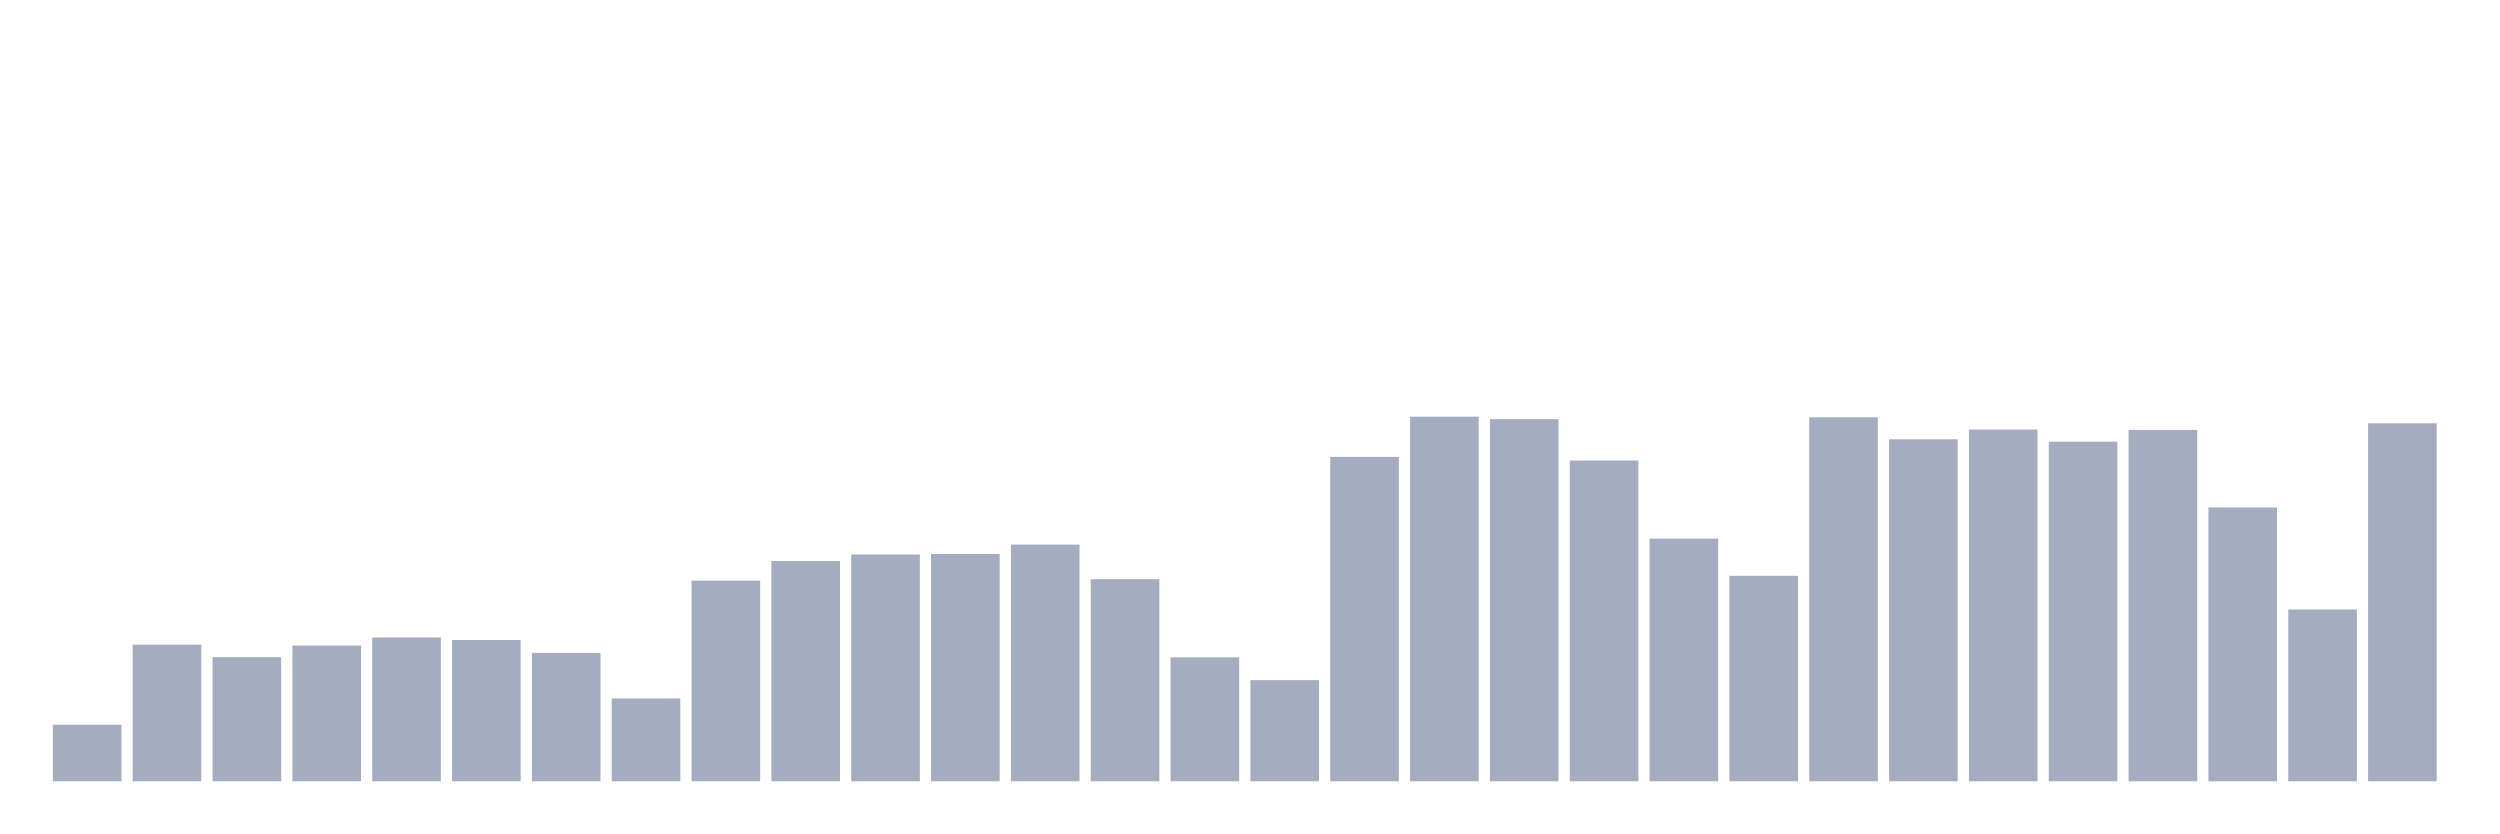
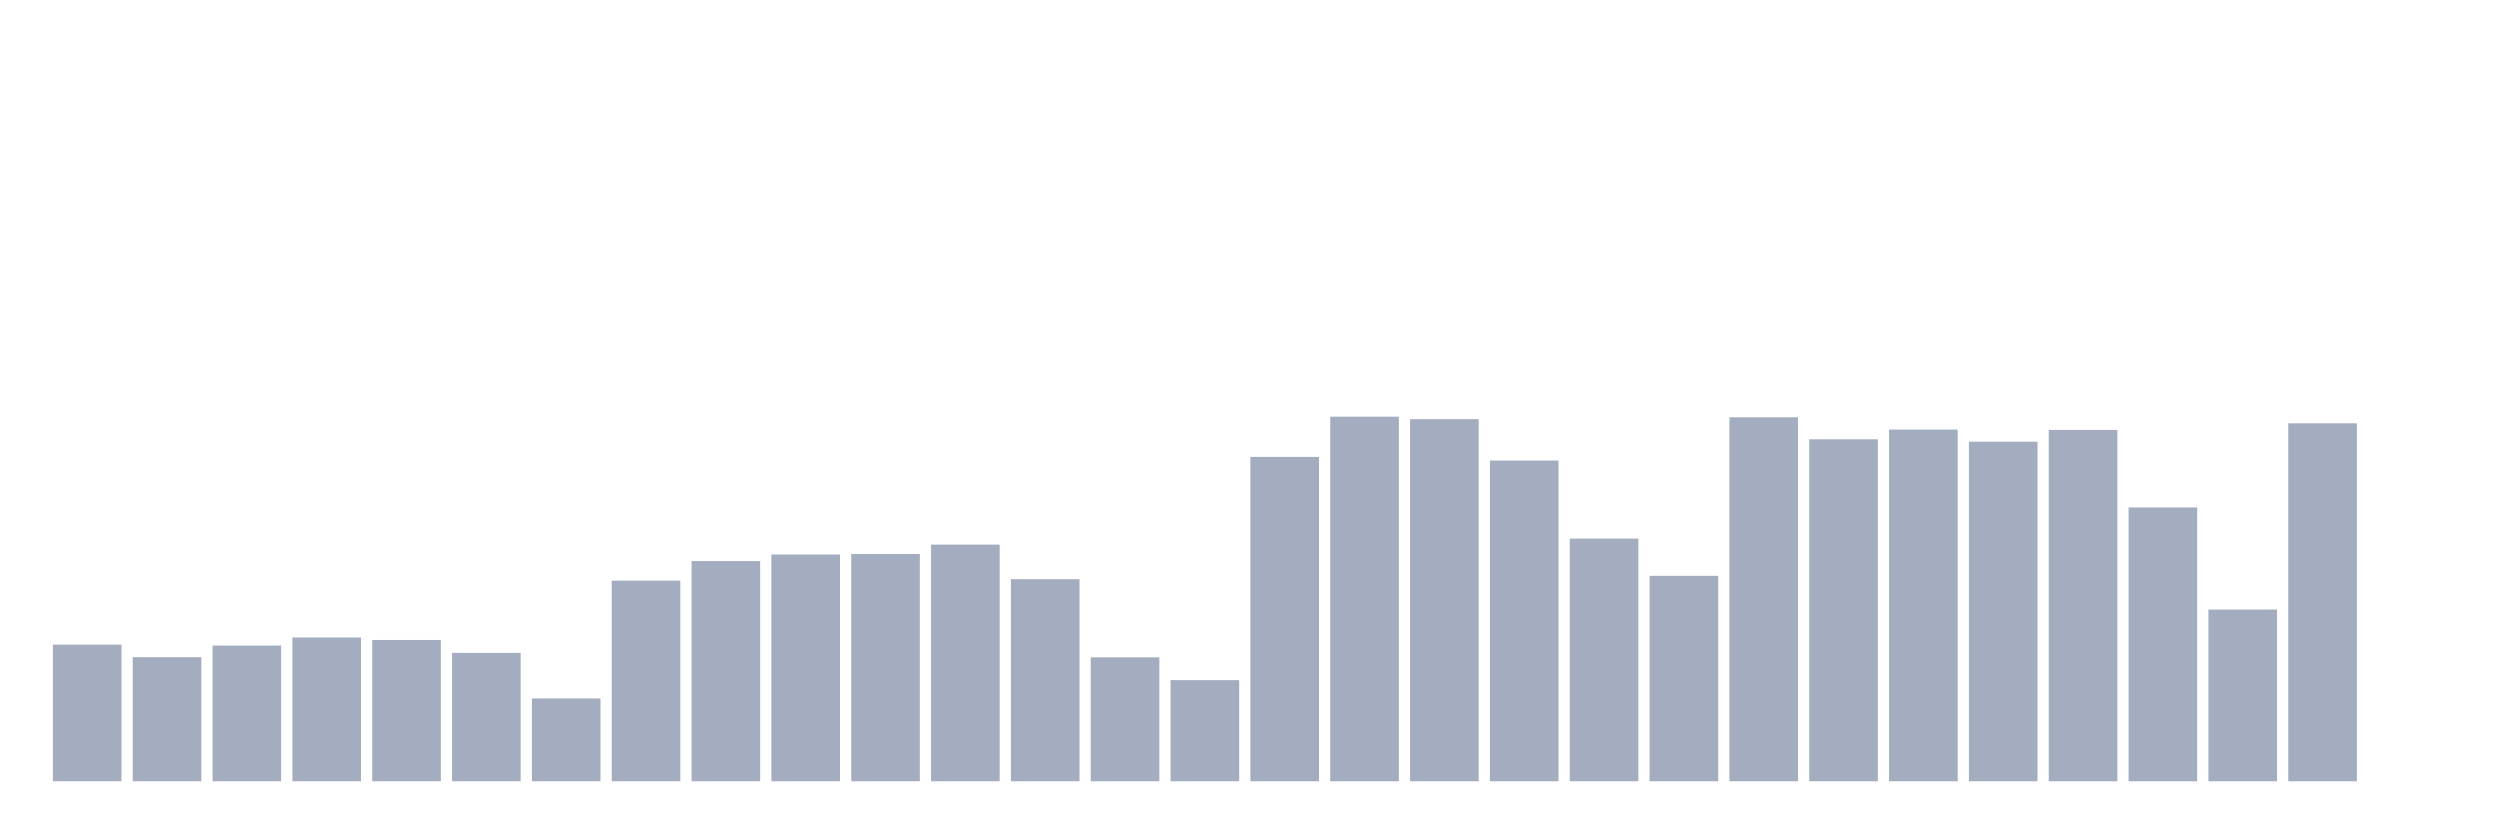
<svg xmlns="http://www.w3.org/2000/svg" viewBox="0 0 480 160">
  <g transform="translate(10,10)">
-     <rect class="bar" x="0.153" width="13.175" y="129.153" height="10.847" fill="rgb(164,173,192)" />
-     <rect class="bar" x="15.482" width="13.175" y="113.767" height="26.233" fill="rgb(164,173,192)" />
-     <rect class="bar" x="30.81" width="13.175" y="116.177" height="23.823" fill="rgb(164,173,192)" />
-     <rect class="bar" x="46.138" width="13.175" y="113.948" height="26.052" fill="rgb(164,173,192)" />
-     <rect class="bar" x="61.466" width="13.175" y="112.396" height="27.604" fill="rgb(164,173,192)" />
-     <rect class="bar" x="76.794" width="13.175" y="112.875" height="27.125" fill="rgb(164,173,192)" />
-     <rect class="bar" x="92.123" width="13.175" y="115.351" height="24.649" fill="rgb(164,173,192)" />
-     <rect class="bar" x="107.451" width="13.175" y="124.101" height="15.899" fill="rgb(164,173,192)" />
-     <rect class="bar" x="122.779" width="13.175" y="101.483" height="38.517" fill="rgb(164,173,192)" />
-     <rect class="bar" x="138.107" width="13.175" y="97.719" height="42.281" fill="rgb(164,173,192)" />
-     <rect class="bar" x="153.436" width="13.175" y="96.465" height="43.535" fill="rgb(164,173,192)" />
-     <rect class="bar" x="168.764" width="13.175" y="96.366" height="43.634" fill="rgb(164,173,192)" />
-     <rect class="bar" x="184.092" width="13.175" y="94.566" height="45.434" fill="rgb(164,173,192)" />
-     <rect class="bar" x="199.42" width="13.175" y="101.203" height="38.797" fill="rgb(164,173,192)" />
-     <rect class="bar" x="214.748" width="13.175" y="116.21" height="23.79" fill="rgb(164,173,192)" />
-     <rect class="bar" x="230.077" width="13.175" y="120.585" height="19.415" fill="rgb(164,173,192)" />
-     <rect class="bar" x="245.405" width="13.175" y="77.726" height="62.274" fill="rgb(164,173,192)" />
-     <rect class="bar" x="260.733" width="13.175" y="70" height="70" fill="rgb(164,173,192)" />
-     <rect class="bar" x="276.061" width="13.175" y="70.479" height="69.521" fill="rgb(164,173,192)" />
-     <rect class="bar" x="291.39" width="13.175" y="78.42" height="61.58" fill="rgb(164,173,192)" />
-     <rect class="bar" x="306.718" width="13.175" y="93.41" height="46.59" fill="rgb(164,173,192)" />
-     <rect class="bar" x="322.046" width="13.175" y="100.559" height="39.441" fill="rgb(164,173,192)" />
-     <rect class="bar" x="337.374" width="13.175" y="70.116" height="69.884" fill="rgb(164,173,192)" />
-     <rect class="bar" x="352.702" width="13.175" y="74.342" height="65.658" fill="rgb(164,173,192)" />
-     <rect class="bar" x="368.031" width="13.175" y="72.476" height="67.524" fill="rgb(164,173,192)" />
-     <rect class="bar" x="383.359" width="13.175" y="74.804" height="65.196" fill="rgb(164,173,192)" />
-     <rect class="bar" x="398.687" width="13.175" y="72.542" height="67.458" fill="rgb(164,173,192)" />
-     <rect class="bar" x="414.015" width="13.175" y="87.434" height="52.566" fill="rgb(164,173,192)" />
-     <rect class="bar" x="429.344" width="13.175" y="107.031" height="32.969" fill="rgb(164,173,192)" />
-     <rect class="bar" x="444.672" width="13.175" y="71.271" height="68.729" fill="rgb(164,173,192)" />
+     <rect class="bar" x="0.153" width="13.175" y="113.767" height="26.233" fill="rgb(164,173,192)" />
+     <rect class="bar" x="15.482" width="13.175" y="116.177" height="23.823" fill="rgb(164,173,192)" />
+     <rect class="bar" x="30.81" width="13.175" y="113.948" height="26.052" fill="rgb(164,173,192)" />
+     <rect class="bar" x="46.138" width="13.175" y="112.396" height="27.604" fill="rgb(164,173,192)" />
+     <rect class="bar" x="61.466" width="13.175" y="112.875" height="27.125" fill="rgb(164,173,192)" />
+     <rect class="bar" x="76.794" width="13.175" y="115.351" height="24.649" fill="rgb(164,173,192)" />
+     <rect class="bar" x="92.123" width="13.175" y="124.101" height="15.899" fill="rgb(164,173,192)" />
+     <rect class="bar" x="107.451" width="13.175" y="101.483" height="38.517" fill="rgb(164,173,192)" />
+     <rect class="bar" x="122.779" width="13.175" y="97.719" height="42.281" fill="rgb(164,173,192)" />
+     <rect class="bar" x="138.107" width="13.175" y="96.465" height="43.535" fill="rgb(164,173,192)" />
+     <rect class="bar" x="153.436" width="13.175" y="96.366" height="43.634" fill="rgb(164,173,192)" />
+     <rect class="bar" x="168.764" width="13.175" y="94.566" height="45.434" fill="rgb(164,173,192)" />
+     <rect class="bar" x="184.092" width="13.175" y="101.203" height="38.797" fill="rgb(164,173,192)" />
+     <rect class="bar" x="199.42" width="13.175" y="116.21" height="23.79" fill="rgb(164,173,192)" />
+     <rect class="bar" x="214.748" width="13.175" y="120.585" height="19.415" fill="rgb(164,173,192)" />
+     <rect class="bar" x="230.077" width="13.175" y="77.726" height="62.274" fill="rgb(164,173,192)" />
+     <rect class="bar" x="245.405" width="13.175" y="70" height="70" fill="rgb(164,173,192)" />
+     <rect class="bar" x="260.733" width="13.175" y="70.479" height="69.521" fill="rgb(164,173,192)" />
+     <rect class="bar" x="276.061" width="13.175" y="78.42" height="61.58" fill="rgb(164,173,192)" />
+     <rect class="bar" x="291.39" width="13.175" y="93.41" height="46.59" fill="rgb(164,173,192)" />
+     <rect class="bar" x="306.718" width="13.175" y="100.559" height="39.441" fill="rgb(164,173,192)" />
+     <rect class="bar" x="322.046" width="13.175" y="70.116" height="69.884" fill="rgb(164,173,192)" />
+     <rect class="bar" x="337.374" width="13.175" y="74.342" height="65.658" fill="rgb(164,173,192)" />
+     <rect class="bar" x="352.702" width="13.175" y="72.476" height="67.524" fill="rgb(164,173,192)" />
+     <rect class="bar" x="368.031" width="13.175" y="74.804" height="65.196" fill="rgb(164,173,192)" />
+     <rect class="bar" x="383.359" width="13.175" y="72.542" height="67.458" fill="rgb(164,173,192)" />
+     <rect class="bar" x="398.687" width="13.175" y="87.434" height="52.566" fill="rgb(164,173,192)" />
+     <rect class="bar" x="414.015" width="13.175" y="107.031" height="32.969" fill="rgb(164,173,192)" />
+     <rect class="bar" x="429.344" width="13.175" y="71.271" height="68.729" fill="rgb(164,173,192)" />
+     <rect class="bar" x="444.672" width="13.175" y="140" height="0" fill="rgb(164,173,192)" />
  </g>
</svg>
